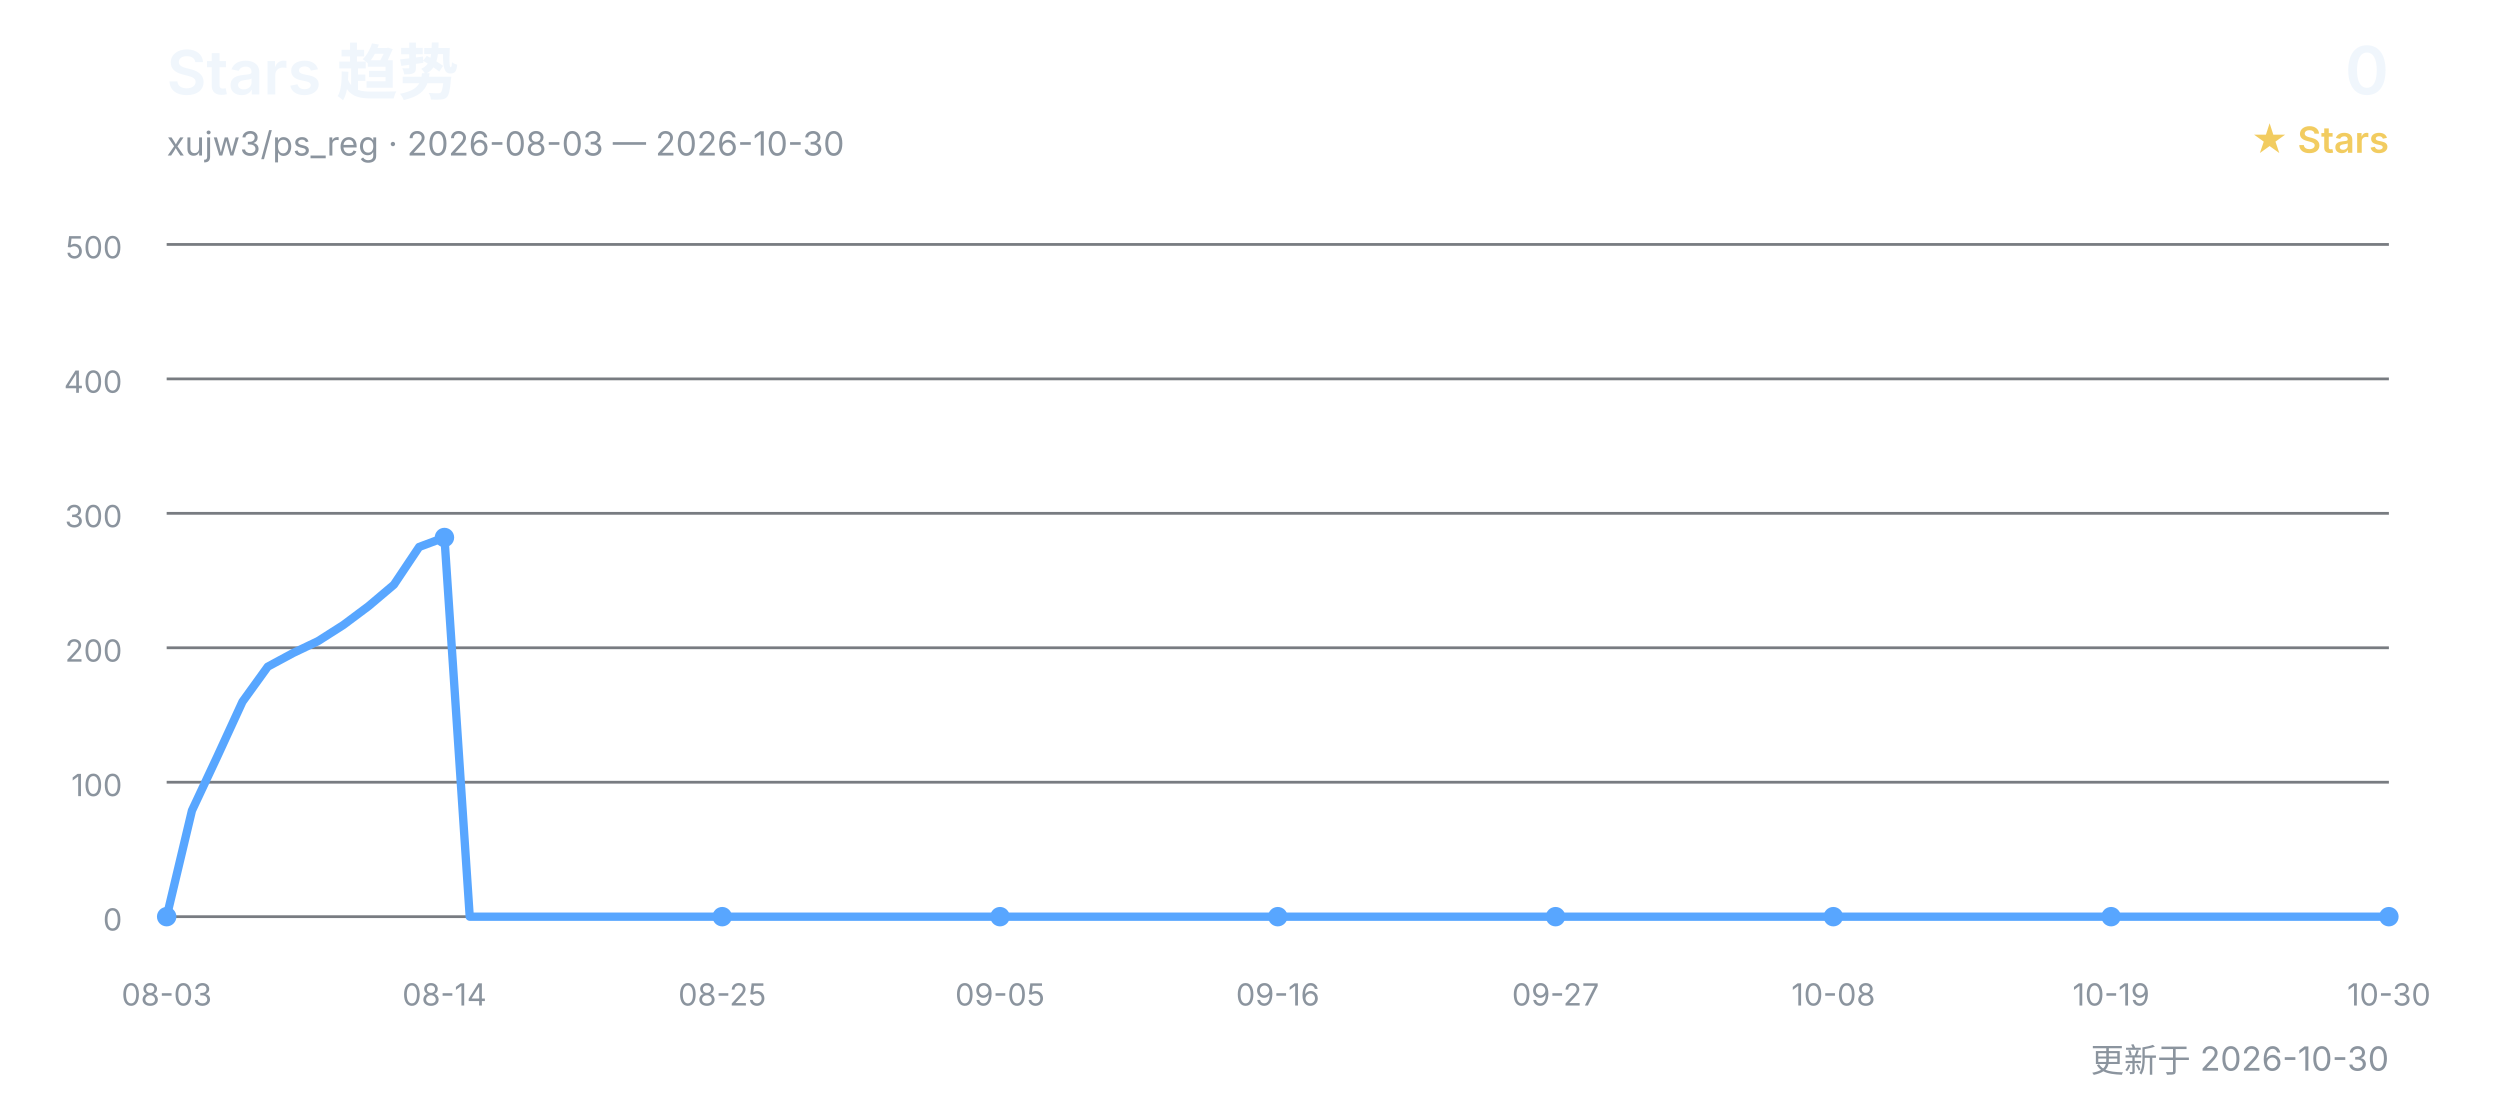
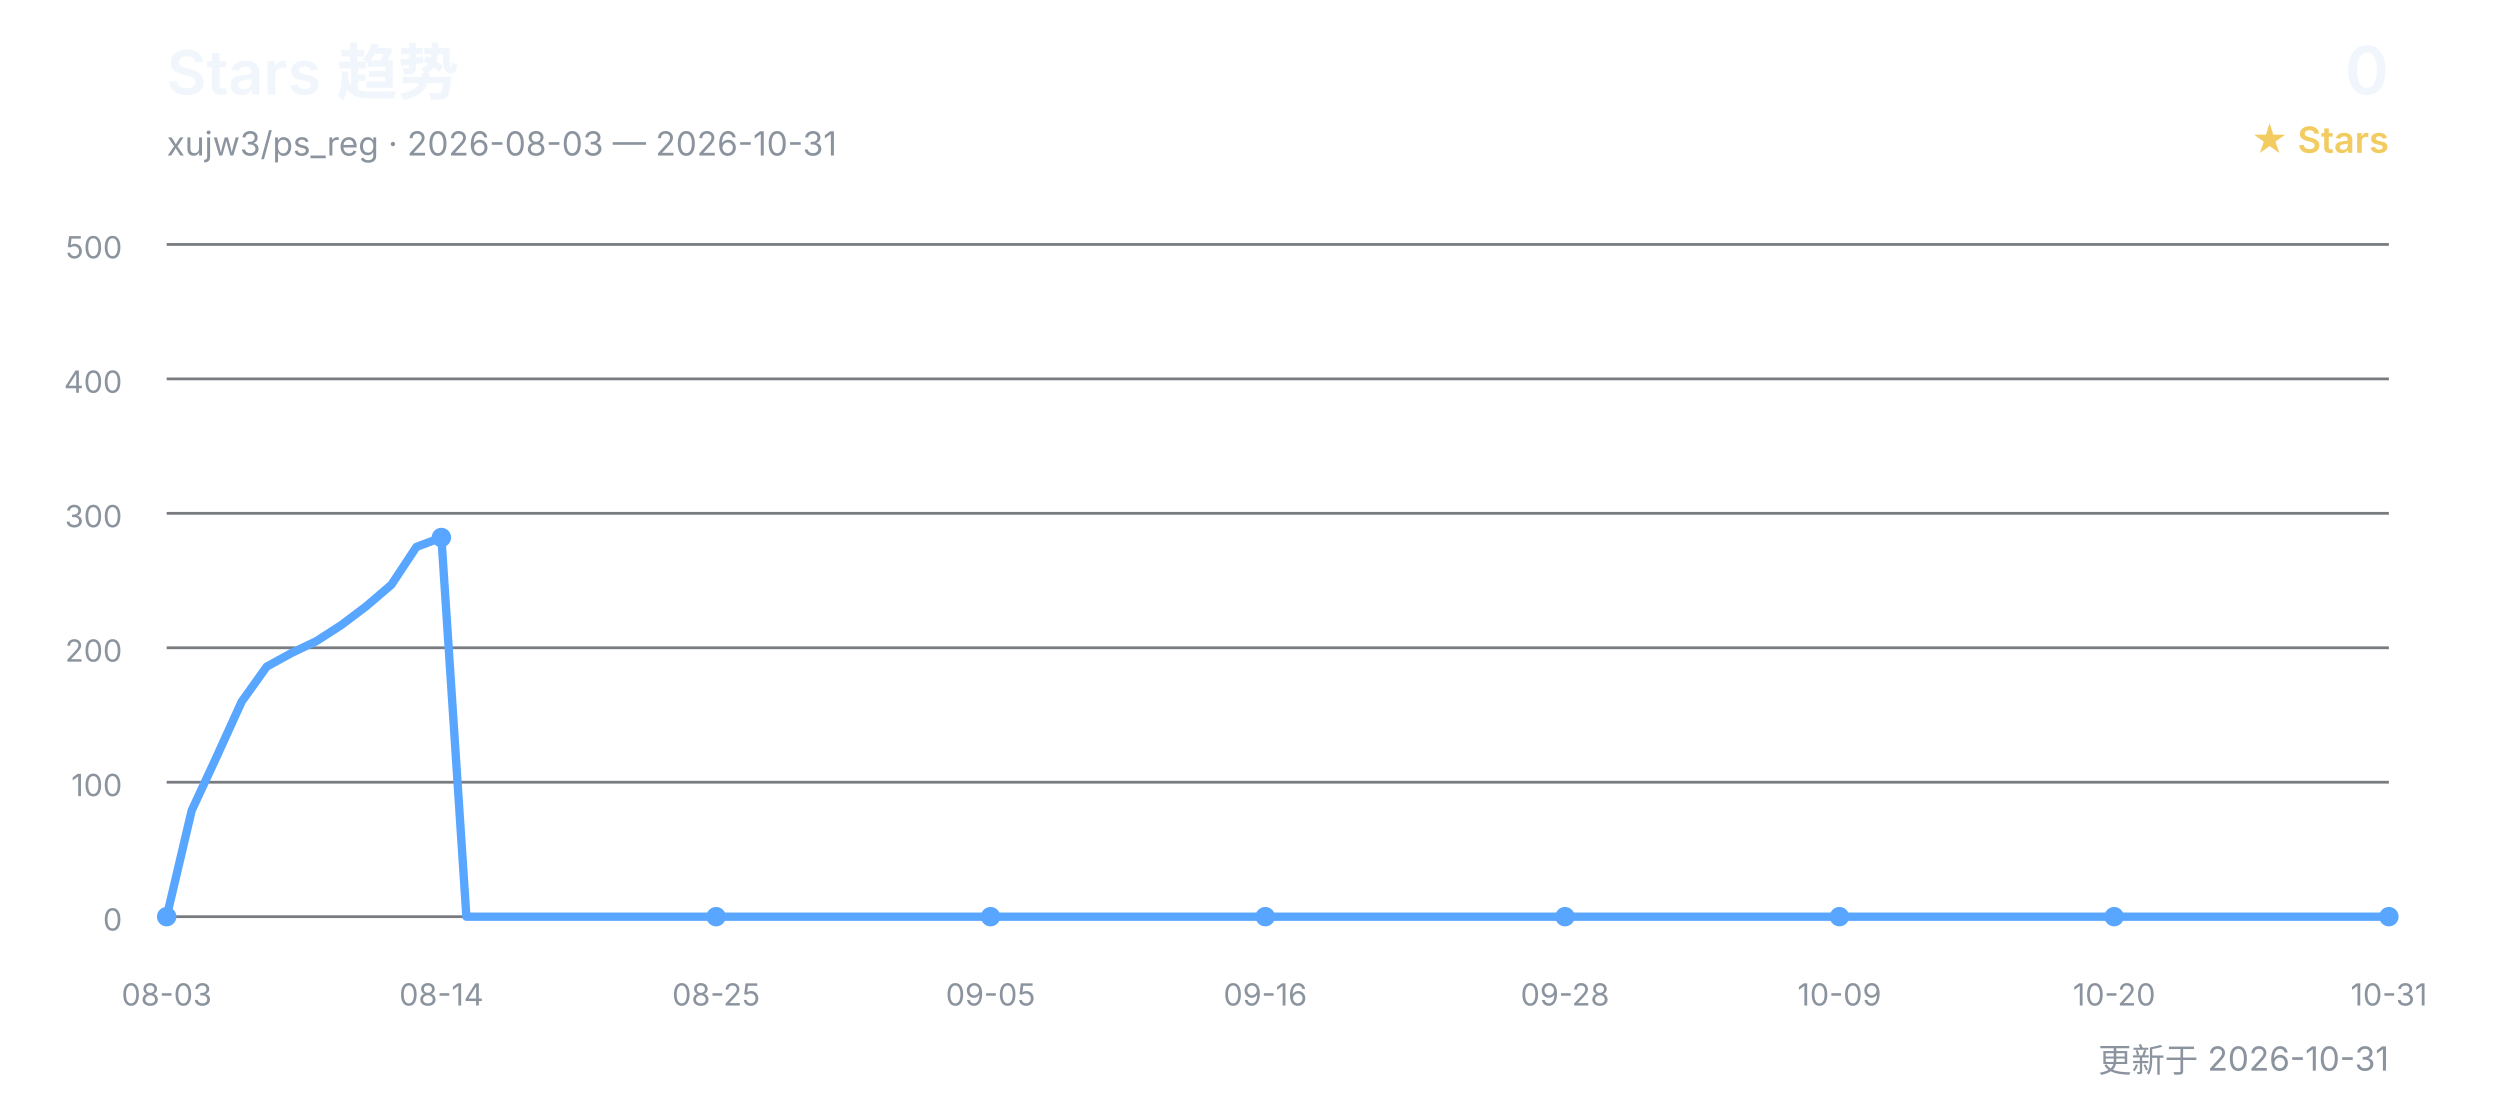
<svg xmlns="http://www.w3.org/2000/svg" width="900" height="400" viewBox="0 0 900 400" role="img" aria-labelledby="title desc">
  <defs>
    <style>
      text { font-family: Inter, "Segoe UI", Arial, "Noto Sans CJK SC", sans-serif; }
      .title { fill: #f0f6fc; font-size: 22px; font-weight: 600; }
      .subtitle { fill: #8b949e; font-size: 12px; }
      .count { fill: #f0f6fc; font-size: 24px; font-weight: 600; }
      .count-label { fill: #f2cc60; font-size: 13px; font-weight: 600; }
      .grid { stroke: #30363d; stroke-width: 1; opacity: 0.65; }
      .axis { fill: #8b949e; font-size: 11px; }
      .line { fill: none; stroke: #58a6ff; stroke-width: 3; stroke-linecap: round; stroke-linejoin: round; }
      .point { fill: #58a6ff; }
    </style>
  </defs>
  <text x="60" y="34" class="title">Stars 趋势</text>
-   <text x="60" y="56" class="subtitle">xujw3/ps_reg · 2026-08-03 — 2026-10-30</text>
+   <text x="60" y="56" class="subtitle">xujw3/ps_reg · 2026-08-03 — 2026-10-31</text>
  <text x="860" y="34" class="count" text-anchor="end">0</text>
  <text x="860" y="55" class="count-label" text-anchor="end">★ Stars</text>
  <line x1="60" y1="330.0" x2="860" y2="330.0" class="grid" />
  <text x="44" y="335.0" class="axis" text-anchor="end">0</text>
  <line x1="60" y1="281.6" x2="860" y2="281.6" class="grid" />
  <text x="44" y="286.6" class="axis" text-anchor="end">100</text>
  <line x1="60" y1="233.2" x2="860" y2="233.2" class="grid" />
  <text x="44" y="238.2" class="axis" text-anchor="end">200</text>
  <line x1="60" y1="184.8" x2="860" y2="184.8" class="grid" />
  <text x="44" y="189.8" class="axis" text-anchor="end">300</text>
  <line x1="60" y1="136.4" x2="860" y2="136.4" class="grid" />
  <text x="44" y="141.4" class="axis" text-anchor="end">400</text>
  <line x1="60" y1="88.0" x2="860" y2="88.0" class="grid" />
  <text x="44" y="93.0" class="axis" text-anchor="end">500</text>
-   <polyline points="60.0,330.0 69.1,291.8 78.2,272.4 87.3,252.6 96.4,240.0 105.5,235.1 114.5,230.8 123.6,225.0 132.7,218.2 141.8,210.5 150.9,196.9 160.0,193.5 169.1,330.0 178.2,330.0 187.3,330.0 196.4,330.0 205.5,330.0 214.5,330.0 223.6,330.0 232.7,330.0 241.8,330.0 250.9,330.0 260.0,330.0 269.1,330.0 278.2,330.0 287.3,330.0 296.4,330.0 305.5,330.0 314.5,330.0 323.6,330.0 332.7,330.0 341.8,330.0 350.9,330.0 360.0,330.0 369.1,330.0 378.2,330.0 387.3,330.0 396.4,330.0 405.5,330.0 414.5,330.0 423.6,330.0 432.7,330.0 441.8,330.0 450.9,330.0 460.0,330.0 469.1,330.0 478.2,330.0 487.3,330.0 496.4,330.0 505.5,330.0 514.5,330.0 523.6,330.0 532.7,330.0 541.8,330.0 550.9,330.0 560.0,330.0 569.1,330.0 578.2,330.0 587.3,330.0 596.4,330.0 605.5,330.0 614.5,330.0 623.6,330.0 632.7,330.0 641.8,330.0 650.9,330.0 660.0,330.0 669.1,330.0 678.2,330.0 687.3,330.0 696.4,330.0 705.5,330.0 714.5,330.0 723.6,330.0 732.7,330.0 741.8,330.0 750.9,330.0 760.0,330.0 769.1,330.0 778.2,330.0 787.3,330.0 796.4,330.0 805.5,330.0 814.5,330.0 823.6,330.0 832.7,330.0 841.8,330.0 850.9,330.0 860.0,330.0" class="line" />
+   <polyline points="60.0,330.0 69.0,291.8 78.0,272.4 87.0,252.6 96.0,240.0 104.9,235.1 113.9,230.8 122.9,225.0 131.9,218.2 140.9,210.5 149.9,196.9 158.9,193.5 167.9,330.0 176.9,330.0 185.8,330.0 194.8,330.0 203.8,330.0 212.8,330.0 221.8,330.0 230.8,330.0 239.8,330.0 248.8,330.0 257.8,330.0 266.7,330.0 275.7,330.0 284.7,330.0 293.7,330.0 302.7,330.0 311.7,330.0 320.7,330.0 329.7,330.0 338.7,330.0 347.6,330.0 356.6,330.0 365.6,330.0 374.6,330.0 383.6,330.0 392.6,330.0 401.6,330.0 410.6,330.0 419.6,330.0 428.5,330.0 437.5,330.0 446.5,330.0 455.5,330.0 464.5,330.0 473.5,330.0 482.5,330.0 491.5,330.0 500.4,330.0 509.4,330.0 518.4,330.0 527.4,330.0 536.4,330.0 545.4,330.0 554.4,330.0 563.4,330.0 572.4,330.0 581.3,330.0 590.3,330.0 599.3,330.0 608.3,330.0 617.3,330.0 626.3,330.0 635.3,330.0 644.3,330.0 653.3,330.0 662.2,330.0 671.2,330.0 680.2,330.0 689.2,330.0 698.2,330.0 707.2,330.0 716.2,330.0 725.2,330.0 734.2,330.0 743.1,330.0 752.1,330.0 761.1,330.0 770.1,330.0 779.1,330.0 788.1,330.0 797.1,330.0 806.1,330.0 815.1,330.0 824.0,330.0 833.0,330.0 842.0,330.0 851.0,330.0 860.0,330.0" class="line" />
  <text x="60.0" y="362" class="axis" text-anchor="middle">08-03</text>
  <circle cx="60.0" cy="330.0" r="3.5" class="point" />
-   <text x="160.0" y="362" class="axis" text-anchor="middle">08-14</text>
-   <circle cx="160.0" cy="193.5" r="3.5" class="point" />
-   <text x="260.0" y="362" class="axis" text-anchor="middle">08-25</text>
-   <circle cx="260.0" cy="330.0" r="3.5" class="point" />
-   <text x="360.0" y="362" class="axis" text-anchor="middle">09-05</text>
-   <circle cx="360.0" cy="330.0" r="3.5" class="point" />
-   <text x="460.0" y="362" class="axis" text-anchor="middle">09-16</text>
-   <circle cx="460.0" cy="330.0" r="3.5" class="point" />
-   <text x="560.0" y="362" class="axis" text-anchor="middle">09-27</text>
-   <circle cx="560.0" cy="330.0" r="3.5" class="point" />
-   <text x="660.0" y="362" class="axis" text-anchor="middle">10-08</text>
-   <circle cx="660.0" cy="330.0" r="3.5" class="point" />
-   <text x="760.0" y="362" class="axis" text-anchor="middle">10-19</text>
-   <circle cx="760.0" cy="330.0" r="3.5" class="point" />
-   <text x="860.0" y="362" class="axis" text-anchor="middle">10-30</text>
+   <text x="158.9" y="362" class="axis" text-anchor="middle">08-14</text>
+   <circle cx="158.9" cy="193.5" r="3.5" class="point" />
+   <text x="257.8" y="362" class="axis" text-anchor="middle">08-25</text>
+   <circle cx="257.8" cy="330.0" r="3.5" class="point" />
+   <text x="356.6" y="362" class="axis" text-anchor="middle">09-05</text>
+   <circle cx="356.6" cy="330.0" r="3.5" class="point" />
+   <text x="455.5" y="362" class="axis" text-anchor="middle">09-16</text>
+   <circle cx="455.5" cy="330.0" r="3.5" class="point" />
+   <text x="563.4" y="362" class="axis" text-anchor="middle">09-28</text>
+   <circle cx="563.4" cy="330.0" r="3.5" class="point" />
+   <text x="662.2" y="362" class="axis" text-anchor="middle">10-09</text>
+   <circle cx="662.2" cy="330.0" r="3.5" class="point" />
+   <text x="761.1" y="362" class="axis" text-anchor="middle">10-20</text>
+   <circle cx="761.1" cy="330.0" r="3.5" class="point" />
+   <text x="860.0" y="362" class="axis" text-anchor="middle">10-31</text>
  <circle cx="860.0" cy="330.0" r="3.5" class="point" />
-   <text x="860" y="386" class="subtitle" text-anchor="end">更新于 2026-10-30</text>
+   <text x="860" y="386" class="subtitle" text-anchor="end">更新于 2026-10-31</text>
</svg>
